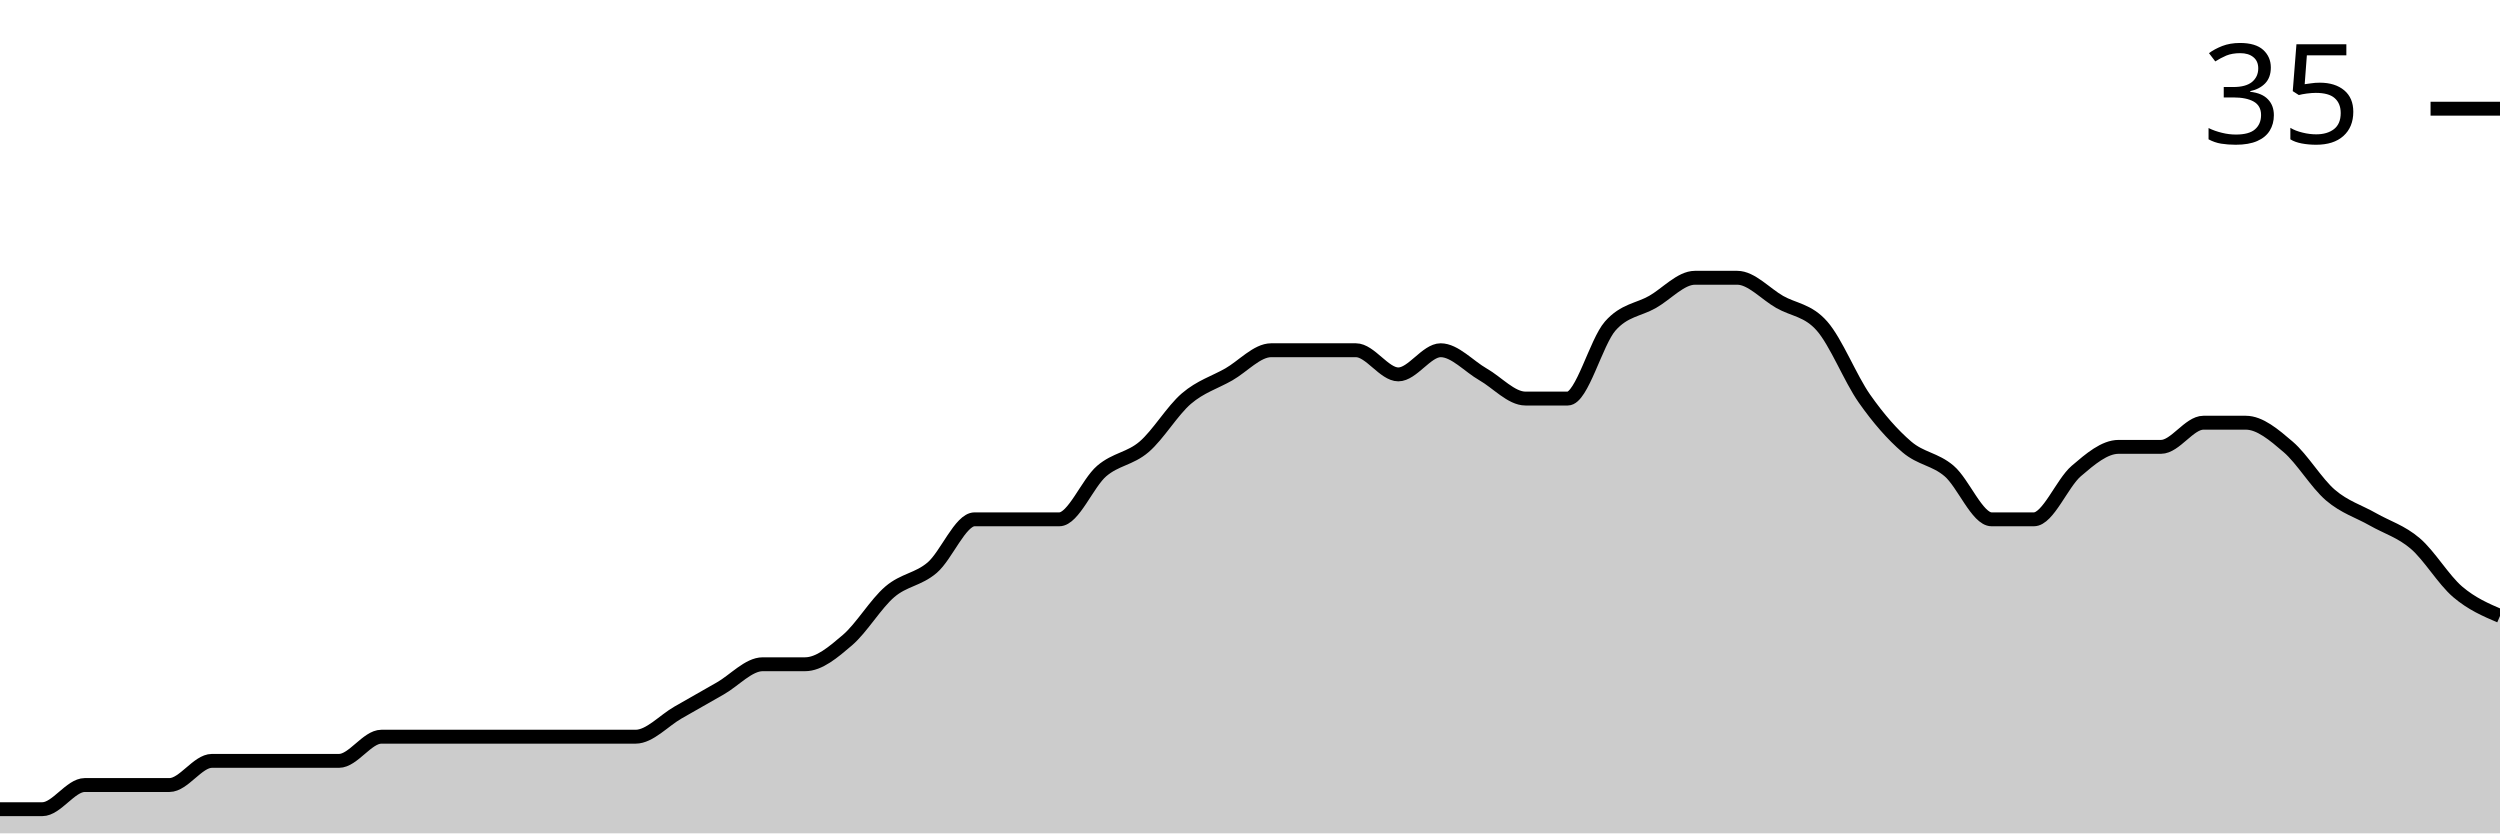
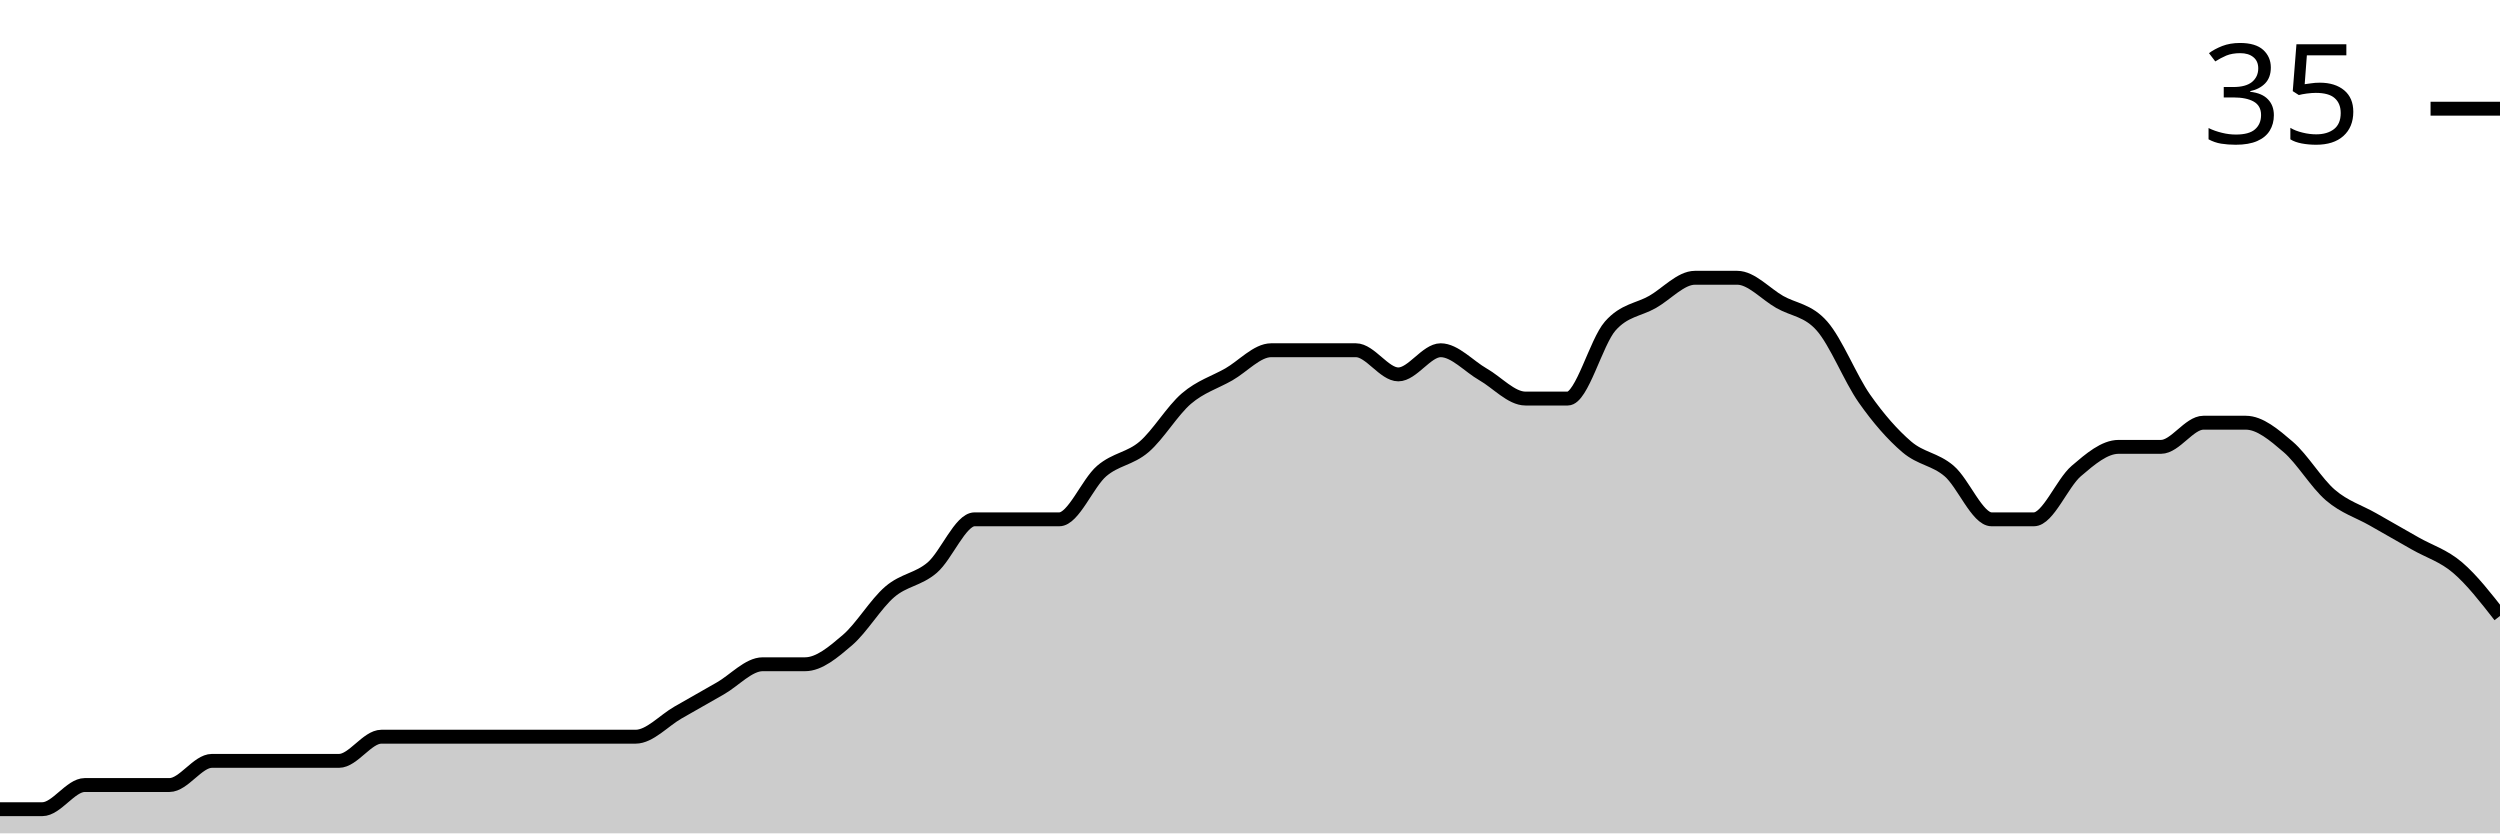
<svg xmlns="http://www.w3.org/2000/svg" viewBox="0 0 180 60">
  <g transform="translate(0,20)">
-     <path class="area" fill="rgba(0, 0, 0, 0.2)" d="M0,38.261C1.017,38.261,2.034,38.261,3.051,38.261C4.068,38.261,5.085,36.522,6.102,36.522C7.119,36.522,8.136,36.522,9.153,36.522C10.169,36.522,11.186,36.522,12.203,36.522C13.22,36.522,14.237,34.783,15.254,34.783C16.271,34.783,17.288,34.783,18.305,34.783C19.322,34.783,20.339,34.783,21.356,34.783C22.373,34.783,23.39,34.783,24.407,34.783C25.424,34.783,26.441,33.043,27.458,33.043C28.475,33.043,29.492,33.043,30.508,33.043C31.525,33.043,32.542,33.043,33.559,33.043C34.576,33.043,35.593,33.043,36.61,33.043C37.627,33.043,38.644,33.043,39.661,33.043C40.678,33.043,41.695,33.043,42.712,33.043C43.729,33.043,44.746,33.043,45.763,33.043C46.78,33.043,47.797,31.884,48.814,31.304C49.831,30.725,50.847,30.145,51.864,29.565C52.881,28.986,53.898,27.826,54.915,27.826C55.932,27.826,56.949,27.826,57.966,27.826C58.983,27.826,60,26.957,61.017,26.087C62.034,25.217,63.051,23.478,64.068,22.609C65.085,21.739,66.102,21.739,67.119,20.87C68.136,20,69.153,17.391,70.169,17.391C71.186,17.391,72.203,17.391,73.22,17.391C74.237,17.391,75.254,17.391,76.271,17.391C77.288,17.391,78.305,14.783,79.322,13.913C80.339,13.043,81.356,13.043,82.373,12.174C83.39,11.304,84.407,9.565,85.424,8.696C86.441,7.826,87.458,7.536,88.475,6.957C89.492,6.377,90.508,5.217,91.525,5.217C92.542,5.217,93.559,5.217,94.576,5.217C95.593,5.217,96.61,5.217,97.627,5.217C98.644,5.217,99.661,6.957,100.678,6.957C101.695,6.957,102.712,5.217,103.729,5.217C104.746,5.217,105.763,6.377,106.78,6.957C107.797,7.536,108.814,8.696,109.831,8.696C110.847,8.696,111.864,8.696,112.881,8.696C113.898,8.696,114.915,4.638,115.932,3.478C116.949,2.319,117.966,2.319,118.983,1.739C120,1.159,121.017,0,122.034,0C123.051,0,124.068,0,125.085,0C126.102,0,127.119,1.159,128.136,1.739C129.153,2.319,130.169,2.319,131.186,3.478C132.203,4.638,133.22,7.246,134.237,8.696C135.254,10.145,136.271,11.304,137.288,12.174C138.305,13.043,139.322,13.043,140.339,13.913C141.356,14.783,142.373,17.391,143.39,17.391C144.407,17.391,145.424,17.391,146.441,17.391C147.458,17.391,148.475,14.783,149.492,13.913C150.508,13.043,151.525,12.174,152.542,12.174C153.559,12.174,154.576,12.174,155.593,12.174C156.61,12.174,157.627,10.435,158.644,10.435C159.661,10.435,160.678,10.435,161.695,10.435C162.712,10.435,163.729,11.304,164.746,12.174C165.763,13.043,166.78,14.783,167.797,15.652C168.814,16.522,169.831,16.812,170.847,17.391C171.864,17.971,172.881,18.261,173.898,19.13C174.915,20,175.932,21.739,176.949,22.609C177.966,23.478,178.983,23.913,180,24.348L180,40C178.983,40,177.966,40,176.949,40C175.932,40,174.915,40,173.898,40C172.881,40,171.864,40,170.847,40C169.831,40,168.814,40,167.797,40C166.78,40,165.763,40,164.746,40C163.729,40,162.712,40,161.695,40C160.678,40,159.661,40,158.644,40C157.627,40,156.61,40,155.593,40C154.576,40,153.559,40,152.542,40C151.525,40,150.508,40,149.492,40C148.475,40,147.458,40,146.441,40C145.424,40,144.407,40,143.39,40C142.373,40,141.356,40,140.339,40C139.322,40,138.305,40,137.288,40C136.271,40,135.254,40,134.237,40C133.22,40,132.203,40,131.186,40C130.169,40,129.153,40,128.136,40C127.119,40,126.102,40,125.085,40C124.068,40,123.051,40,122.034,40C121.017,40,120,40,118.983,40C117.966,40,116.949,40,115.932,40C114.915,40,113.898,40,112.881,40C111.864,40,110.847,40,109.831,40C108.814,40,107.797,40,106.78,40C105.763,40,104.746,40,103.729,40C102.712,40,101.695,40,100.678,40C99.661,40,98.644,40,97.627,40C96.61,40,95.593,40,94.576,40C93.559,40,92.542,40,91.525,40C90.508,40,89.492,40,88.475,40C87.458,40,86.441,40,85.424,40C84.407,40,83.39,40,82.373,40C81.356,40,80.339,40,79.322,40C78.305,40,77.288,40,76.271,40C75.254,40,74.237,40,73.22,40C72.203,40,71.186,40,70.169,40C69.153,40,68.136,40,67.119,40C66.102,40,65.085,40,64.068,40C63.051,40,62.034,40,61.017,40C60,40,58.983,40,57.966,40C56.949,40,55.932,40,54.915,40C53.898,40,52.881,40,51.864,40C50.847,40,49.831,40,48.814,40C47.797,40,46.78,40,45.763,40C44.746,40,43.729,40,42.712,40C41.695,40,40.678,40,39.661,40C38.644,40,37.627,40,36.61,40C35.593,40,34.576,40,33.559,40C32.542,40,31.525,40,30.508,40C29.492,40,28.475,40,27.458,40C26.441,40,25.424,40,24.407,40C23.39,40,22.373,40,21.356,40C20.339,40,19.322,40,18.305,40C17.288,40,16.271,40,15.254,40C14.237,40,13.22,40,12.203,40C11.186,40,10.169,40,9.153,40C8.136,40,7.119,40,6.102,40C5.085,40,4.068,40,3.051,40C2.034,40,1.017,40,0,40Z" />
-     <path class="line" stroke="black" fill="none" d="M0,38.261C1.017,38.261,2.034,38.261,3.051,38.261C4.068,38.261,5.085,36.522,6.102,36.522C7.119,36.522,8.136,36.522,9.153,36.522C10.169,36.522,11.186,36.522,12.203,36.522C13.22,36.522,14.237,34.783,15.254,34.783C16.271,34.783,17.288,34.783,18.305,34.783C19.322,34.783,20.339,34.783,21.356,34.783C22.373,34.783,23.39,34.783,24.407,34.783C25.424,34.783,26.441,33.043,27.458,33.043C28.475,33.043,29.492,33.043,30.508,33.043C31.525,33.043,32.542,33.043,33.559,33.043C34.576,33.043,35.593,33.043,36.61,33.043C37.627,33.043,38.644,33.043,39.661,33.043C40.678,33.043,41.695,33.043,42.712,33.043C43.729,33.043,44.746,33.043,45.763,33.043C46.78,33.043,47.797,31.884,48.814,31.304C49.831,30.725,50.847,30.145,51.864,29.565C52.881,28.986,53.898,27.826,54.915,27.826C55.932,27.826,56.949,27.826,57.966,27.826C58.983,27.826,60,26.957,61.017,26.087C62.034,25.217,63.051,23.478,64.068,22.609C65.085,21.739,66.102,21.739,67.119,20.87C68.136,20,69.153,17.391,70.169,17.391C71.186,17.391,72.203,17.391,73.22,17.391C74.237,17.391,75.254,17.391,76.271,17.391C77.288,17.391,78.305,14.783,79.322,13.913C80.339,13.043,81.356,13.043,82.373,12.174C83.39,11.304,84.407,9.565,85.424,8.696C86.441,7.826,87.458,7.536,88.475,6.957C89.492,6.377,90.508,5.217,91.525,5.217C92.542,5.217,93.559,5.217,94.576,5.217C95.593,5.217,96.61,5.217,97.627,5.217C98.644,5.217,99.661,6.957,100.678,6.957C101.695,6.957,102.712,5.217,103.729,5.217C104.746,5.217,105.763,6.377,106.78,6.957C107.797,7.536,108.814,8.696,109.831,8.696C110.847,8.696,111.864,8.696,112.881,8.696C113.898,8.696,114.915,4.638,115.932,3.478C116.949,2.319,117.966,2.319,118.983,1.739C120,1.159,121.017,0,122.034,0C123.051,0,124.068,0,125.085,0C126.102,0,127.119,1.159,128.136,1.739C129.153,2.319,130.169,2.319,131.186,3.478C132.203,4.638,133.22,7.246,134.237,8.696C135.254,10.145,136.271,11.304,137.288,12.174C138.305,13.043,139.322,13.043,140.339,13.913C141.356,14.783,142.373,17.391,143.39,17.391C144.407,17.391,145.424,17.391,146.441,17.391C147.458,17.391,148.475,14.783,149.492,13.913C150.508,13.043,151.525,12.174,152.542,12.174C153.559,12.174,154.576,12.174,155.593,12.174C156.61,12.174,157.627,10.435,158.644,10.435C159.661,10.435,160.678,10.435,161.695,10.435C162.712,10.435,163.729,11.304,164.746,12.174C165.763,13.043,166.78,14.783,167.797,15.652C168.814,16.522,169.831,16.812,170.847,17.391C171.864,17.971,172.881,18.261,173.898,19.13C174.915,20,175.932,21.739,176.949,22.609C177.966,23.478,178.983,23.913,180,24.348" />
+     <path class="area" fill="rgba(0, 0, 0, 0.2)" d="M0,38.261C1.017,38.261,2.034,38.261,3.051,38.261C4.068,38.261,5.085,36.522,6.102,36.522C7.119,36.522,8.136,36.522,9.153,36.522C10.169,36.522,11.186,36.522,12.203,36.522C13.22,36.522,14.237,34.783,15.254,34.783C16.271,34.783,17.288,34.783,18.305,34.783C19.322,34.783,20.339,34.783,21.356,34.783C22.373,34.783,23.39,34.783,24.407,34.783C25.424,34.783,26.441,33.043,27.458,33.043C28.475,33.043,29.492,33.043,30.508,33.043C31.525,33.043,32.542,33.043,33.559,33.043C34.576,33.043,35.593,33.043,36.61,33.043C37.627,33.043,38.644,33.043,39.661,33.043C40.678,33.043,41.695,33.043,42.712,33.043C43.729,33.043,44.746,33.043,45.763,33.043C46.78,33.043,47.797,31.884,48.814,31.304C49.831,30.725,50.847,30.145,51.864,29.565C52.881,28.986,53.898,27.826,54.915,27.826C55.932,27.826,56.949,27.826,57.966,27.826C58.983,27.826,60,26.957,61.017,26.087C62.034,25.217,63.051,23.478,64.068,22.609C65.085,21.739,66.102,21.739,67.119,20.87C68.136,20,69.153,17.391,70.169,17.391C71.186,17.391,72.203,17.391,73.22,17.391C74.237,17.391,75.254,17.391,76.271,17.391C77.288,17.391,78.305,14.783,79.322,13.913C80.339,13.043,81.356,13.043,82.373,12.174C83.39,11.304,84.407,9.565,85.424,8.696C86.441,7.826,87.458,7.536,88.475,6.957C89.492,6.377,90.508,5.217,91.525,5.217C92.542,5.217,93.559,5.217,94.576,5.217C95.593,5.217,96.61,5.217,97.627,5.217C98.644,5.217,99.661,6.957,100.678,6.957C101.695,6.957,102.712,5.217,103.729,5.217C104.746,5.217,105.763,6.377,106.78,6.957C107.797,7.536,108.814,8.696,109.831,8.696C110.847,8.696,111.864,8.696,112.881,8.696C113.898,8.696,114.915,4.638,115.932,3.478C116.949,2.319,117.966,2.319,118.983,1.739C120,1.159,121.017,0,122.034,0C123.051,0,124.068,0,125.085,0C126.102,0,127.119,1.159,128.136,1.739C129.153,2.319,130.169,2.319,131.186,3.478C132.203,4.638,133.22,7.246,134.237,8.696C135.254,10.145,136.271,11.304,137.288,12.174C138.305,13.043,139.322,13.043,140.339,13.913C141.356,14.783,142.373,17.391,143.39,17.391C144.407,17.391,145.424,17.391,146.441,17.391C147.458,17.391,148.475,14.783,149.492,13.913C150.508,13.043,151.525,12.174,152.542,12.174C153.559,12.174,154.576,12.174,155.593,12.174C156.61,12.174,157.627,10.435,158.644,10.435C159.661,10.435,160.678,10.435,161.695,10.435C162.712,10.435,163.729,11.304,164.746,12.174C165.763,13.043,166.78,14.783,167.797,15.652C168.814,16.522,169.831,16.812,170.847,17.391C171.864,17.971,172.881,18.551,173.898,19.13C174.915,19.71,175.932,20,176.949,20.87C177.966,21.739,178.983,23.043,180,24.348L180,40C178.983,40,177.966,40,176.949,40C175.932,40,174.915,40,173.898,40C172.881,40,171.864,40,170.847,40C169.831,40,168.814,40,167.797,40C166.78,40,165.763,40,164.746,40C163.729,40,162.712,40,161.695,40C160.678,40,159.661,40,158.644,40C157.627,40,156.61,40,155.593,40C154.576,40,153.559,40,152.542,40C151.525,40,150.508,40,149.492,40C148.475,40,147.458,40,146.441,40C145.424,40,144.407,40,143.39,40C142.373,40,141.356,40,140.339,40C139.322,40,138.305,40,137.288,40C136.271,40,135.254,40,134.237,40C133.22,40,132.203,40,131.186,40C130.169,40,129.153,40,128.136,40C127.119,40,126.102,40,125.085,40C124.068,40,123.051,40,122.034,40C121.017,40,120,40,118.983,40C117.966,40,116.949,40,115.932,40C114.915,40,113.898,40,112.881,40C111.864,40,110.847,40,109.831,40C108.814,40,107.797,40,106.78,40C105.763,40,104.746,40,103.729,40C102.712,40,101.695,40,100.678,40C99.661,40,98.644,40,97.627,40C96.61,40,95.593,40,94.576,40C93.559,40,92.542,40,91.525,40C90.508,40,89.492,40,88.475,40C87.458,40,86.441,40,85.424,40C84.407,40,83.39,40,82.373,40C81.356,40,80.339,40,79.322,40C78.305,40,77.288,40,76.271,40C75.254,40,74.237,40,73.22,40C72.203,40,71.186,40,70.169,40C69.153,40,68.136,40,67.119,40C66.102,40,65.085,40,64.068,40C63.051,40,62.034,40,61.017,40C60,40,58.983,40,57.966,40C56.949,40,55.932,40,54.915,40C53.898,40,52.881,40,51.864,40C50.847,40,49.831,40,48.814,40C47.797,40,46.78,40,45.763,40C44.746,40,43.729,40,42.712,40C41.695,40,40.678,40,39.661,40C38.644,40,37.627,40,36.61,40C35.593,40,34.576,40,33.559,40C32.542,40,31.525,40,30.508,40C29.492,40,28.475,40,27.458,40C26.441,40,25.424,40,24.407,40C23.39,40,22.373,40,21.356,40C20.339,40,19.322,40,18.305,40C17.288,40,16.271,40,15.254,40C14.237,40,13.22,40,12.203,40C11.186,40,10.169,40,9.153,40C8.136,40,7.119,40,6.102,40C5.085,40,4.068,40,3.051,40C2.034,40,1.017,40,0,40Z" />
+     <path class="line" stroke="black" fill="none" d="M0,38.261C1.017,38.261,2.034,38.261,3.051,38.261C4.068,38.261,5.085,36.522,6.102,36.522C7.119,36.522,8.136,36.522,9.153,36.522C10.169,36.522,11.186,36.522,12.203,36.522C13.22,36.522,14.237,34.783,15.254,34.783C16.271,34.783,17.288,34.783,18.305,34.783C19.322,34.783,20.339,34.783,21.356,34.783C22.373,34.783,23.39,34.783,24.407,34.783C25.424,34.783,26.441,33.043,27.458,33.043C28.475,33.043,29.492,33.043,30.508,33.043C31.525,33.043,32.542,33.043,33.559,33.043C34.576,33.043,35.593,33.043,36.61,33.043C37.627,33.043,38.644,33.043,39.661,33.043C40.678,33.043,41.695,33.043,42.712,33.043C43.729,33.043,44.746,33.043,45.763,33.043C46.78,33.043,47.797,31.884,48.814,31.304C49.831,30.725,50.847,30.145,51.864,29.565C52.881,28.986,53.898,27.826,54.915,27.826C55.932,27.826,56.949,27.826,57.966,27.826C58.983,27.826,60,26.957,61.017,26.087C62.034,25.217,63.051,23.478,64.068,22.609C65.085,21.739,66.102,21.739,67.119,20.87C68.136,20,69.153,17.391,70.169,17.391C71.186,17.391,72.203,17.391,73.22,17.391C74.237,17.391,75.254,17.391,76.271,17.391C77.288,17.391,78.305,14.783,79.322,13.913C80.339,13.043,81.356,13.043,82.373,12.174C83.39,11.304,84.407,9.565,85.424,8.696C86.441,7.826,87.458,7.536,88.475,6.957C89.492,6.377,90.508,5.217,91.525,5.217C92.542,5.217,93.559,5.217,94.576,5.217C95.593,5.217,96.61,5.217,97.627,5.217C98.644,5.217,99.661,6.957,100.678,6.957C101.695,6.957,102.712,5.217,103.729,5.217C104.746,5.217,105.763,6.377,106.78,6.957C107.797,7.536,108.814,8.696,109.831,8.696C110.847,8.696,111.864,8.696,112.881,8.696C113.898,8.696,114.915,4.638,115.932,3.478C116.949,2.319,117.966,2.319,118.983,1.739C120,1.159,121.017,0,122.034,0C123.051,0,124.068,0,125.085,0C126.102,0,127.119,1.159,128.136,1.739C129.153,2.319,130.169,2.319,131.186,3.478C132.203,4.638,133.22,7.246,134.237,8.696C135.254,10.145,136.271,11.304,137.288,12.174C138.305,13.043,139.322,13.043,140.339,13.913C141.356,14.783,142.373,17.391,143.39,17.391C144.407,17.391,145.424,17.391,146.441,17.391C147.458,17.391,148.475,14.783,149.492,13.913C150.508,13.043,151.525,12.174,152.542,12.174C153.559,12.174,154.576,12.174,155.593,12.174C156.61,12.174,157.627,10.435,158.644,10.435C159.661,10.435,160.678,10.435,161.695,10.435C162.712,10.435,163.729,11.304,164.746,12.174C165.763,13.043,166.78,14.783,167.797,15.652C168.814,16.522,169.831,16.812,170.847,17.391C171.864,17.971,172.881,18.551,173.898,19.13C174.915,19.71,175.932,20,176.949,20.87C177.966,21.739,178.983,23.043,180,24.348" />
    <path class="axis-ceiling" stroke-width="1" stroke="black" fill="none" d="M175,-12.174L180,-12.174" />
    <text class="axis-ceiling-label" font-family="sans-serif" text-anchor="end" font-size="10px" x="170" y="-9.674">35</text>
  </g>
</svg>
